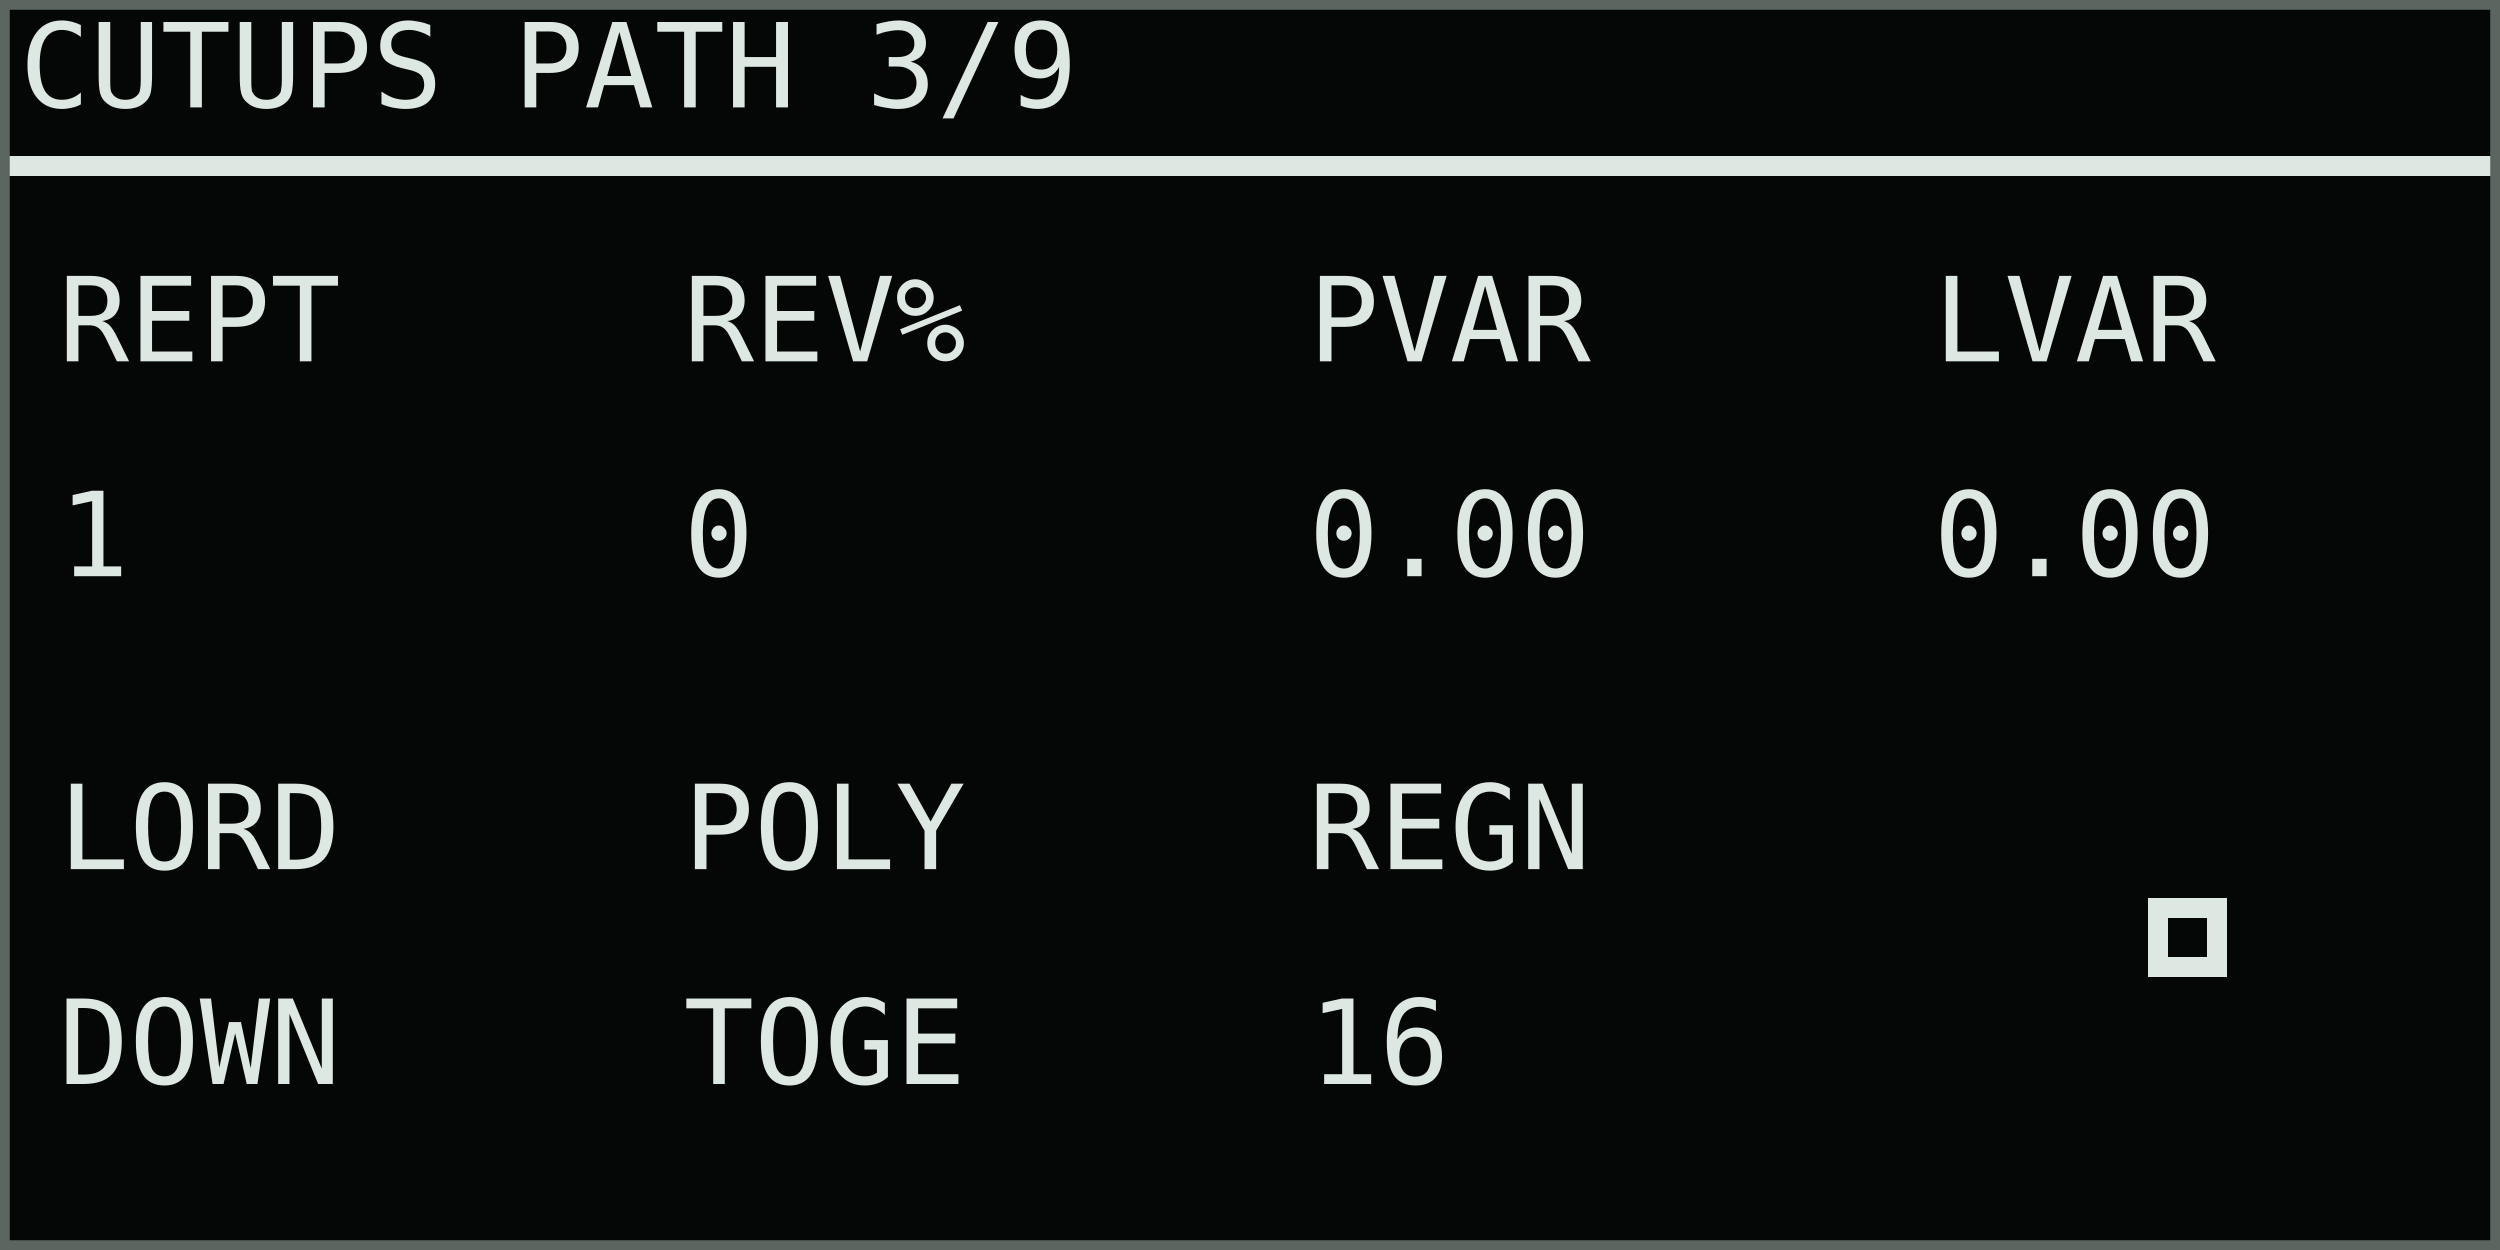
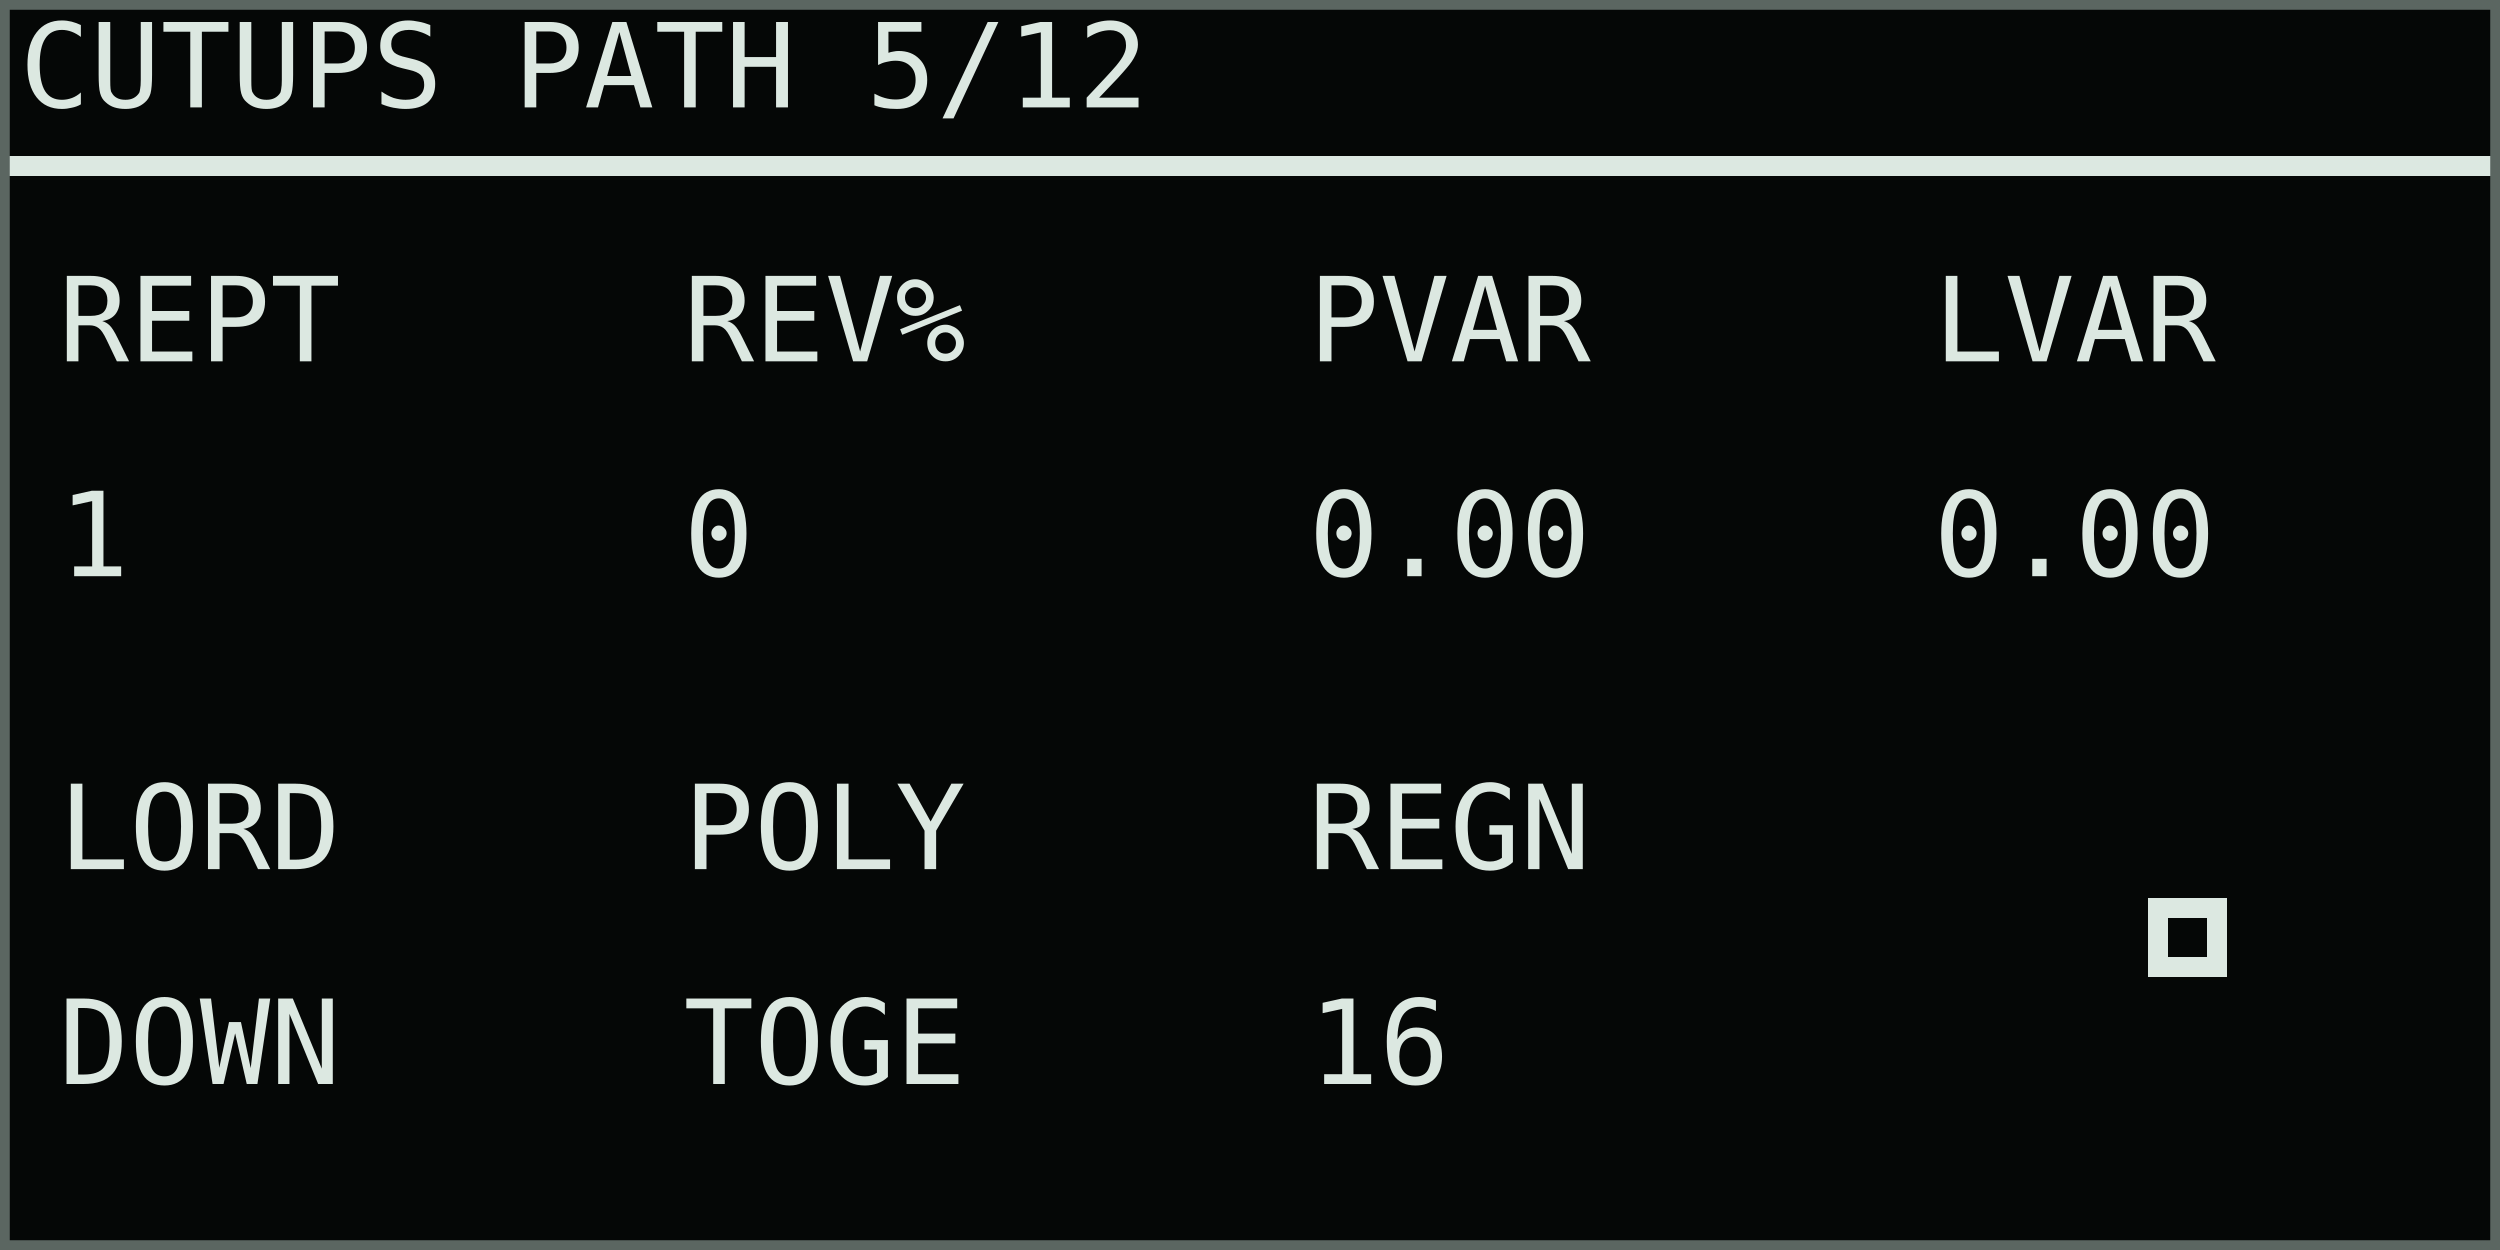
<svg xmlns="http://www.w3.org/2000/svg" width="768" height="384" viewBox="0 0 128 64" role="img" aria-labelledby="title desc">
  <rect width="128" height="64" fill="#050706" />
  <g shape-rendering="crispEdges" font-family="DejaVu Sans Mono, IBM Plex Mono, monospace" font-size="6" font-style="normal" font-weight="400" text-rendering="geometricPrecision">
-     <text x="1" y="5.5" fill="#dce8e1">CUTUPS PATH 3/9</text>
+     <text x="1" y="5.5" fill="#dce8e1">CUTUPS PATH 5/12</text>
    <rect x="0" y="8" width="128" height="1" fill="#dce8e1" />
    <text x="3" y="18.5" fill="#dce8e1">REPT</text>
    <text x="3" y="29.5" fill="#dce8e1">1</text>
    <text x="35" y="18.5" fill="#dce8e1">REV%</text>
    <text x="35" y="29.5" fill="#dce8e1">0</text>
    <text x="67" y="18.5" fill="#dce8e1">PVAR</text>
    <text x="67" y="29.5" fill="#dce8e1">0.00</text>
    <text x="99" y="18.5" fill="#dce8e1">LVAR</text>
    <text x="99" y="29.5" fill="#dce8e1">0.00</text>
    <text x="3" y="44.5" fill="#dce8e1">LORD</text>
    <text x="3" y="55.5" fill="#dce8e1">DOWN</text>
    <text x="35" y="44.5" fill="#dce8e1">POLY</text>
    <text x="35" y="55.5" fill="#dce8e1">TOGE</text>
    <text x="67" y="44.5" fill="#dce8e1">REGN</text>
    <text x="67" y="55.5" fill="#dce8e1">16</text>
    <rect x="110" y="46" width="4" height="4" fill="#dce8e1" />
    <rect x="111" y="47" width="2" height="2" fill="#050706" />
  </g>
  <rect x="0.25" y="0.25" width="127.5" height="63.5" fill="none" stroke="#5b6661" stroke-width="0.5" />
</svg>
